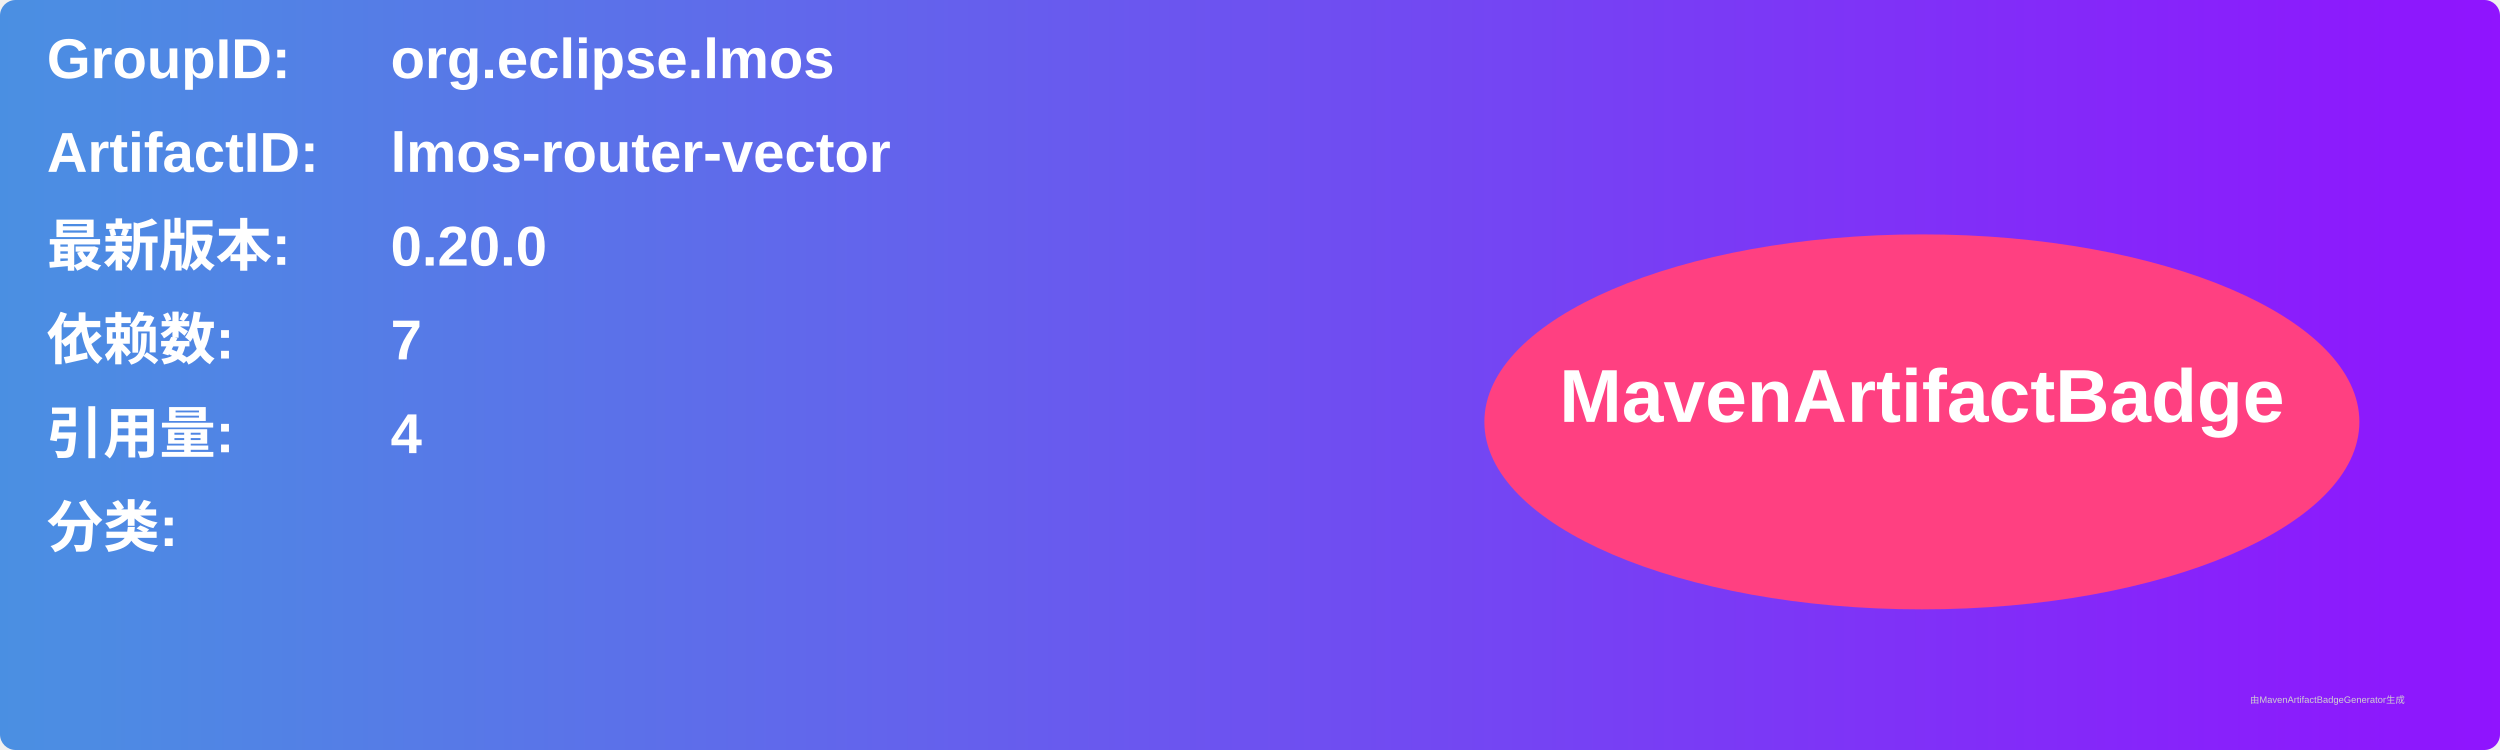
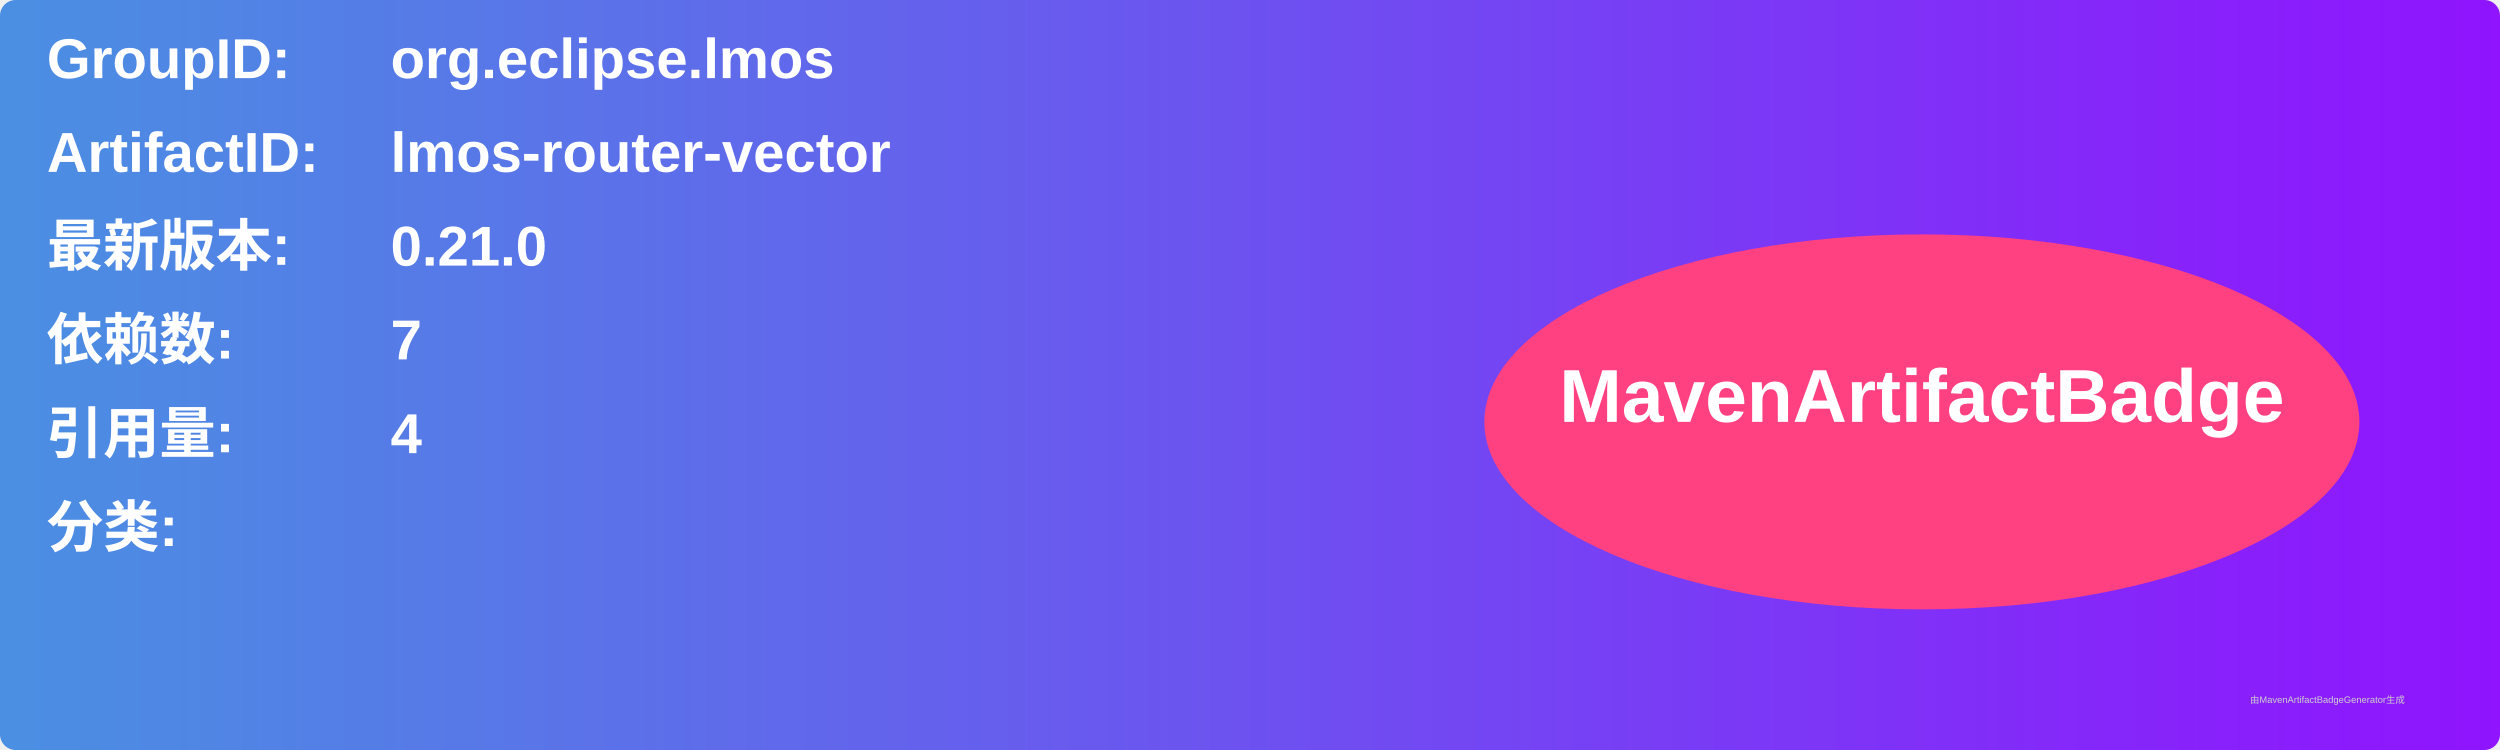
<svg xmlns="http://www.w3.org/2000/svg" width="800" height="240" viewBox="0 0 800 240">
  <linearGradient id="grad" x1="0%" y1="0%" x2="100%" y2="0%">
    <stop offset="0%" stop-color="#4a90e2" />
    <stop offset="100%" stop-color="#9013fe" />
  </linearGradient>
  <rect width="100%" height="100%" rx="5" ry="5" fill="url(#grad)" />
  <g transform="translate(15, 15)">
    <text x="0" y="10" font-family="Arial" font-size="18" fill="white" font-weight="bold" width="260">GroupID:</text>
    <text x="110" y="10" font-family="Arial" font-size="18" fill="white" font-weight="bold" width="460">org.eclipse.lmos</text>
    <text x="0" y="40" font-family="Arial" font-size="18" fill="white" font-weight="bold" width="260">ArtifactID:</text>
    <text x="110" y="40" font-family="Arial" font-size="18" fill="white" font-weight="bold" width="460">lmos-router-vector</text>
    <text x="0" y="70" font-family="Arial" font-size="18" fill="white" font-weight="bold">最新版本:</text>
    <text x="110" y="70" font-family="Arial" font-size="18" fill="white" font-weight="bold">
-       <tspan font-weight="bold">0.20.0</tspan>
+       <tspan font-weight="bold">0.21.0</tspan>
    </text>
    <text x="0" y="100" font-family="Arial" font-size="18" fill="white" font-weight="bold">依赖数: </text>
    <text x="110" y="100" font-family="Arial" font-size="18" fill="white">
      <tspan font-weight="bold">7</tspan>
    </text>
    <text x="0" y="130" font-family="Arial" font-size="18" fill="white" font-weight="bold">引用量: </text>
    <text x="110" y="130" font-family="Arial" font-size="18" fill="white">
      <tspan font-weight="bold">4</tspan>
    </text>
    <text x="0" y="160" font-family="Arial" font-size="18" fill="white" font-weight="bold">分类:</text>
    <text x="10" y="190" font-family="Arial" font-size="10" fill="white">
      <tspan font-weight="bold" />
    </text>
    <ellipse cx="600" cy="120" rx="140" ry="60" fill="#ff4081" />
    <text x="600" y="120" text-anchor="middle" font-family="Arial" font-size="24" fill="white" font-weight="bold">MavenArtifactBadge</text>
  </g>
  <text x="720" y="225" font-family="Arial" font-size="3" fill="#d0d0d0">由MavenArtifactBadgeGenerator生成</text>
</svg>
